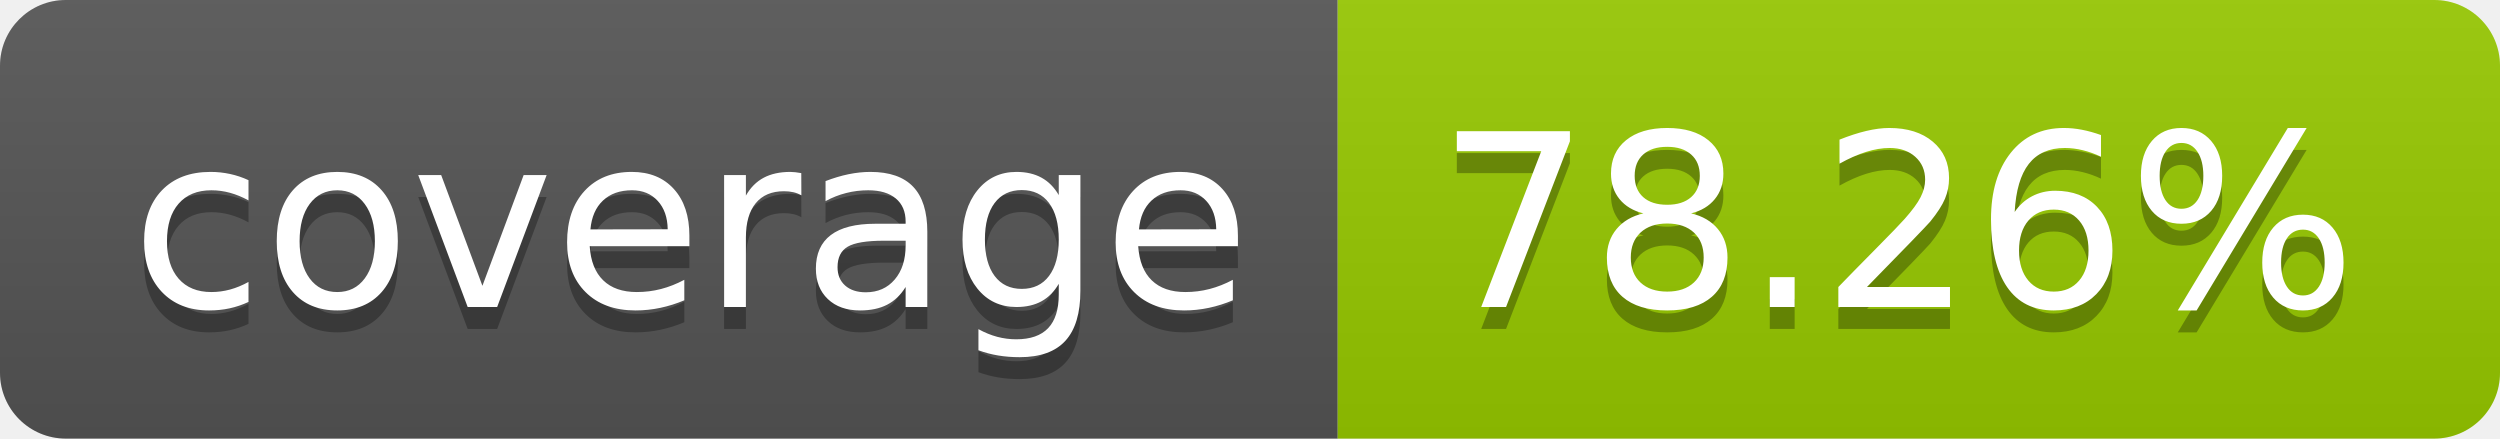
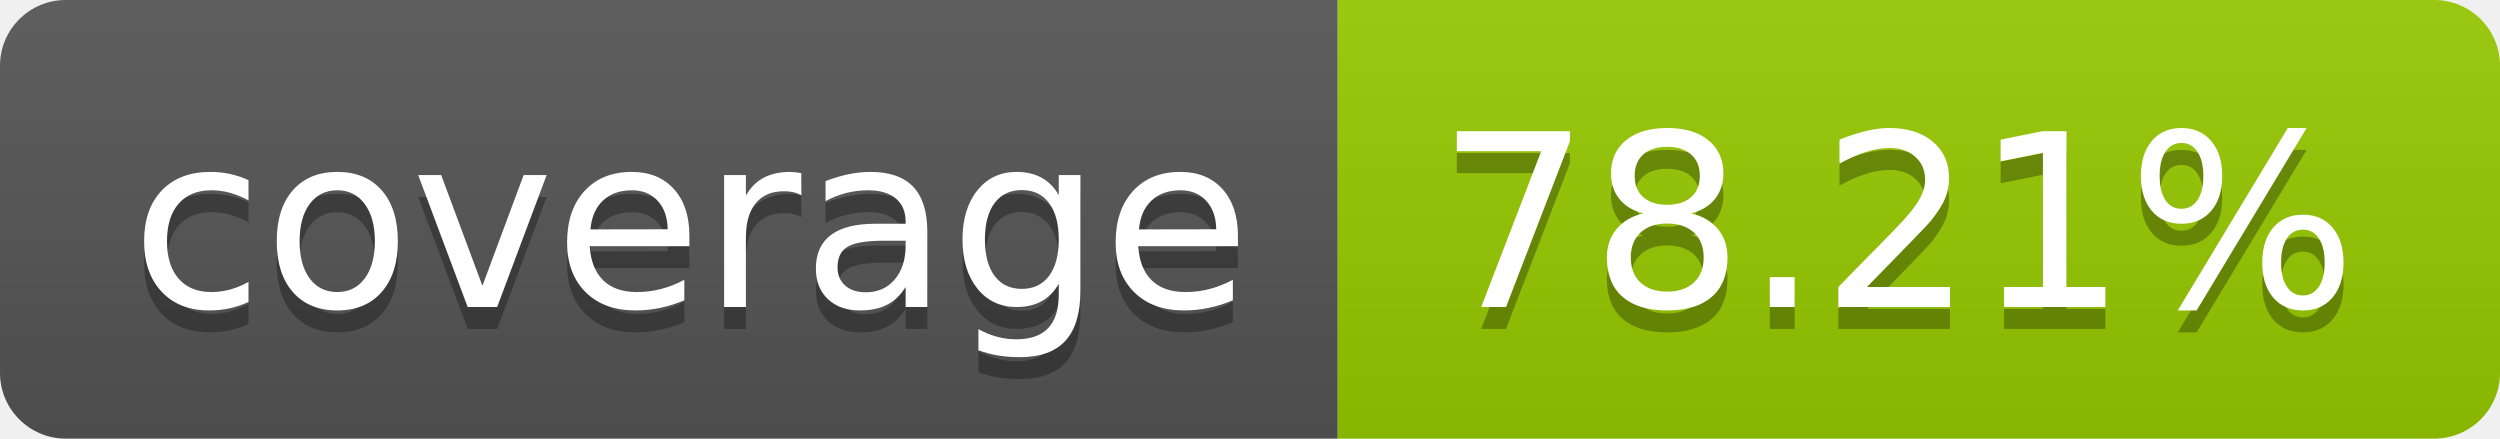
- <svg xmlns="http://www.w3.org/2000/svg" width="114" height="20" role="img" aria-label="coverage: 78.26%">
+ <svg xmlns="http://www.w3.org/2000/svg" width="114" height="20" role="img" aria-label="coverage: 78.21%">
  <linearGradient id="s" x2="0" y2="100%">
    <stop offset="0" stop-color="#bbb" stop-opacity=".1" />
    <stop offset="1" stop-opacity=".1" />
  </linearGradient>
  <clipPath id="r">
    <rect width="114" height="20" rx="3" fill="#fff" />
  </clipPath>
  <g clip-path="url(#r)">
    <rect width="61" height="20" fill="#555" />
    <rect x="61" width="53" height="20" fill="#97ca00" />
    <rect width="114" height="20" fill="url(#s)" />
  </g>
  <g fill="#fff" text-anchor="middle" font-family="Verdana,Geneva,DejaVu Sans,sans-serif" text-rendering="geometricPrecision" font-size="110">
    <text aria-hidden="true" x="315" y="150" fill="#010101" fill-opacity=".3" transform="scale(.1)" textLength="510">coverage</text>
    <text x="315" y="140" transform="scale(.1)" fill="#fff" textLength="510">coverage</text>
-     <text aria-hidden="true" x="865" y="150" fill="#010101" fill-opacity=".3" transform="scale(.1)" textLength="430">78.26%</text>
-     <text x="865" y="140" transform="scale(.1)" fill="#fff" textLength="430">78.26%</text>
+     <text aria-hidden="true" x="865" y="150" fill="#010101" fill-opacity=".3" transform="scale(.1)" textLength="430">78.21%</text>
+     <text x="865" y="140" transform="scale(.1)" fill="#fff" textLength="430">78.21%</text>
  </g>
</svg>
